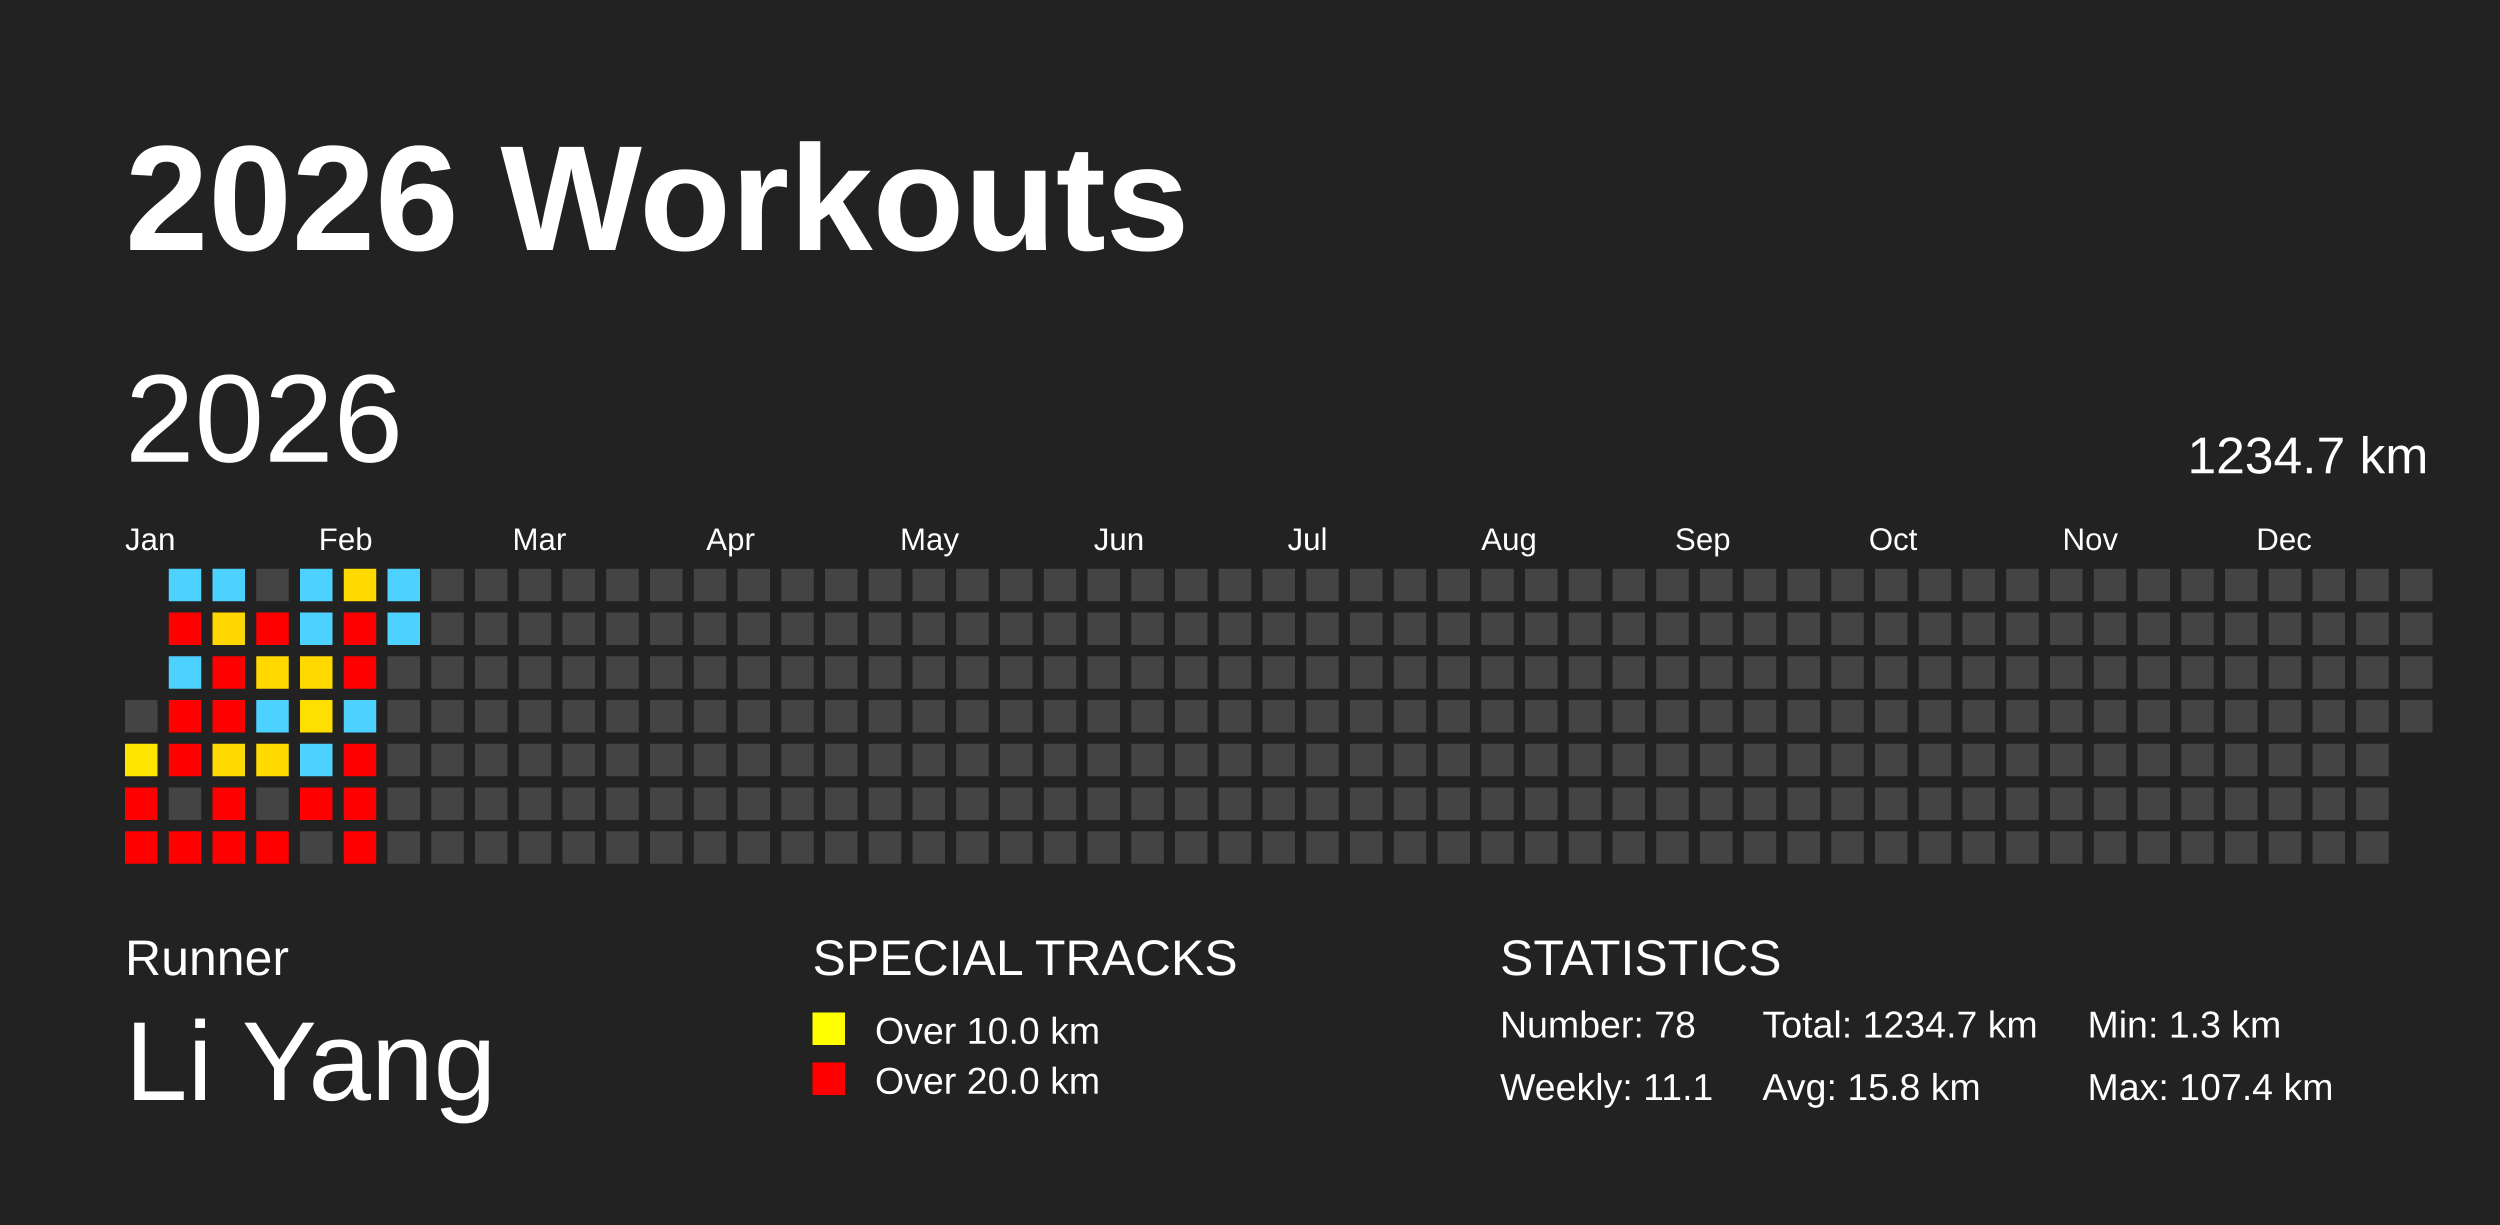
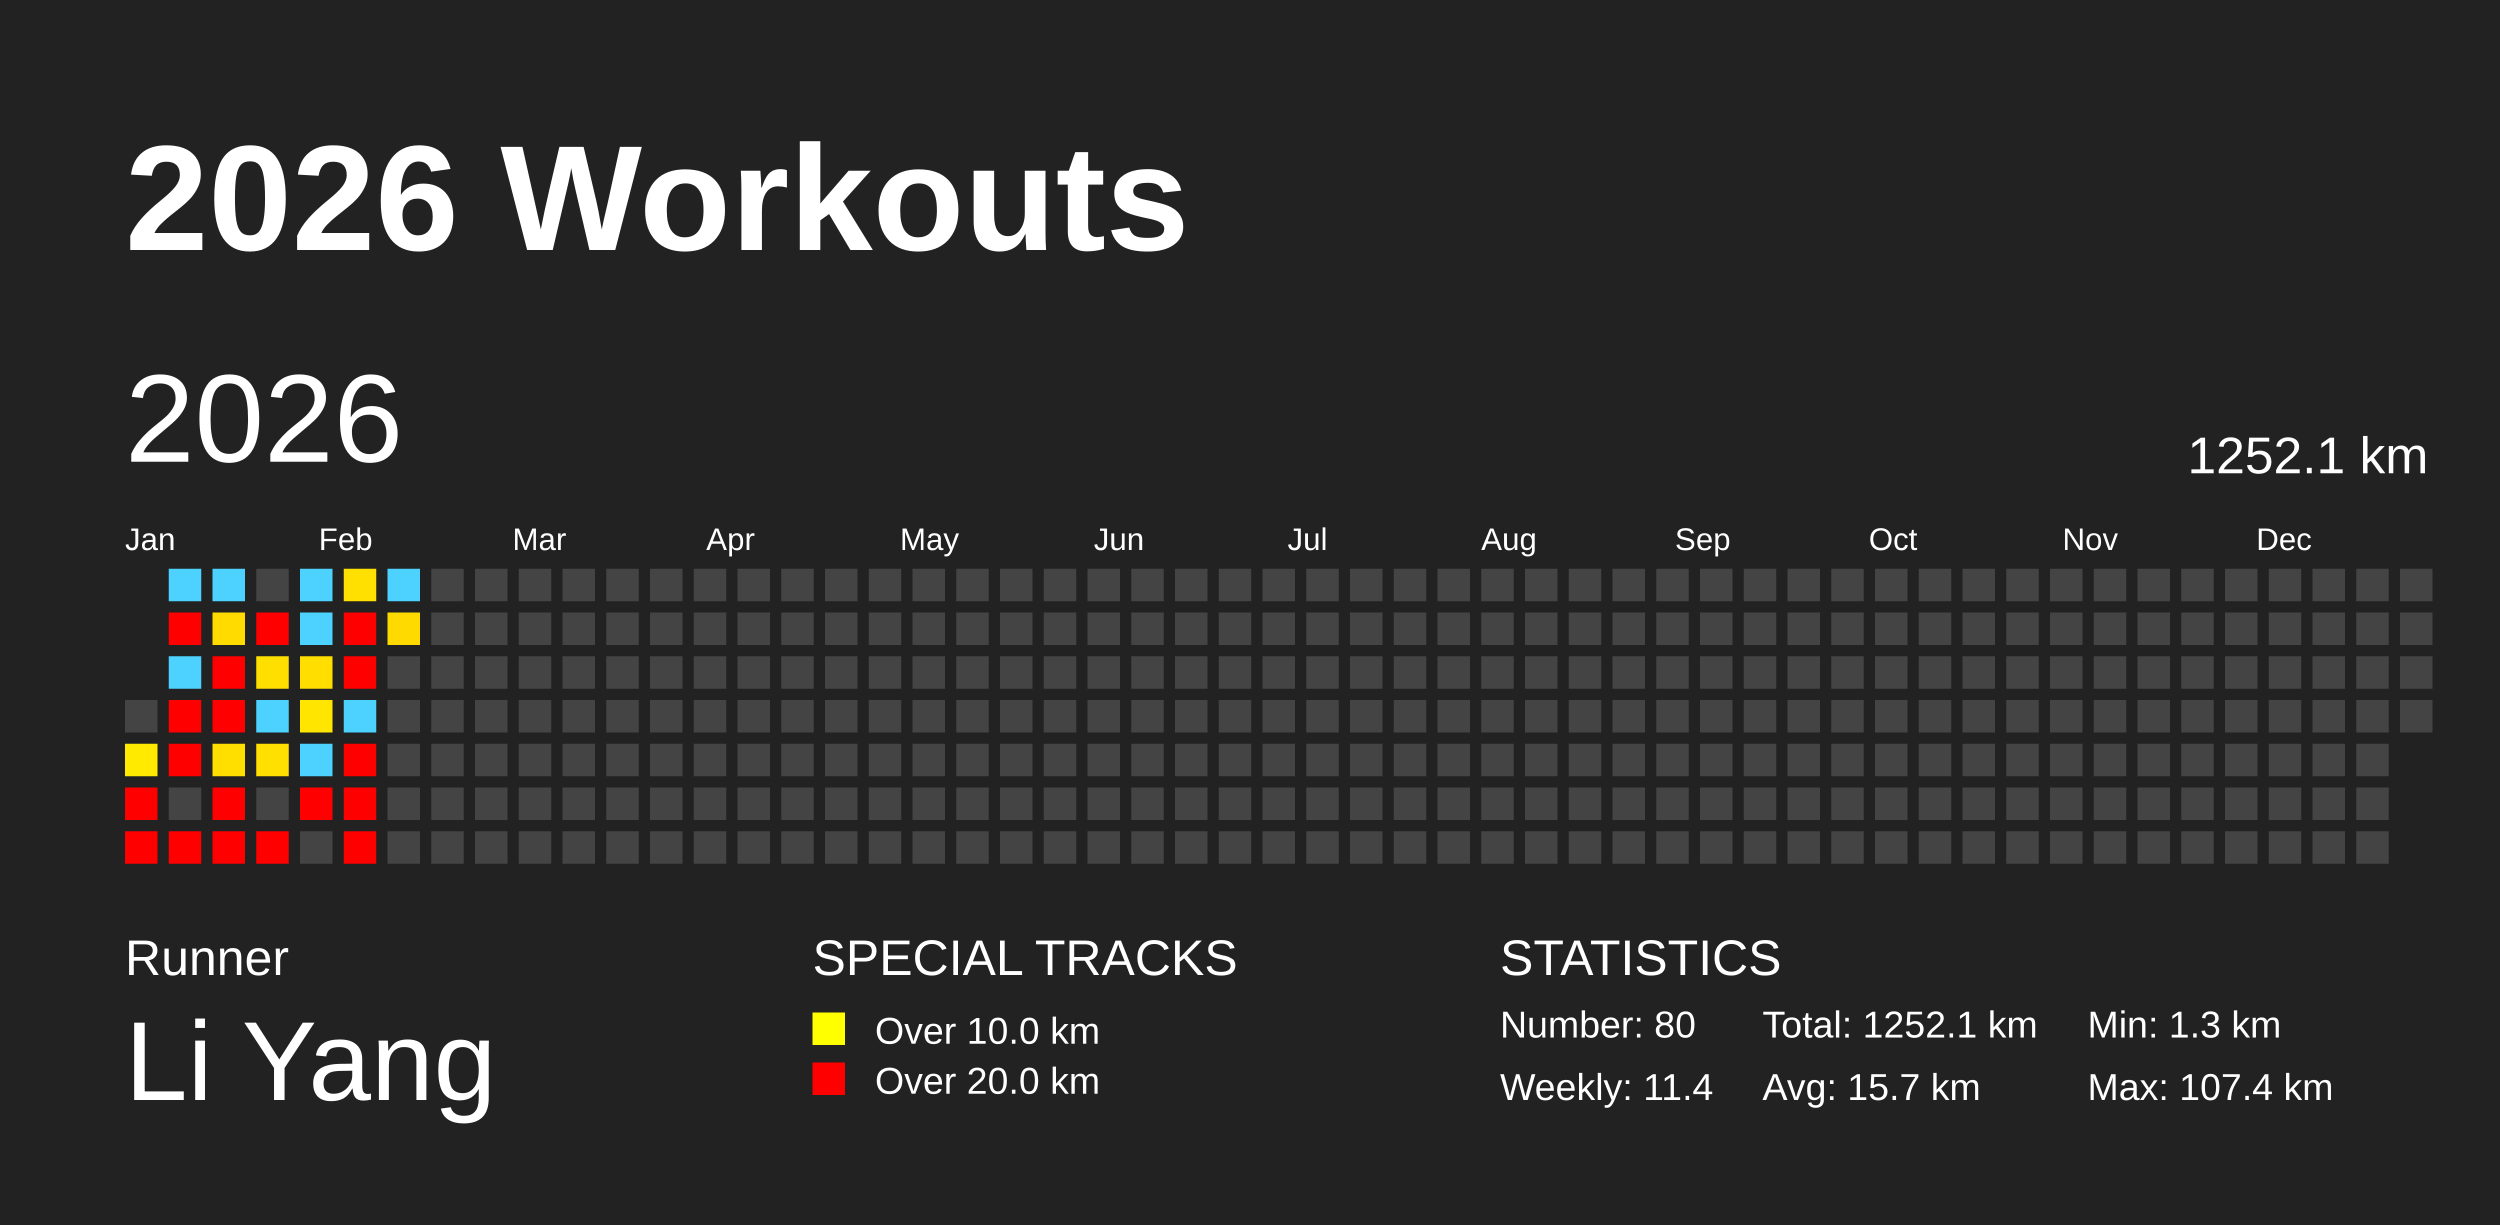
<svg xmlns="http://www.w3.org/2000/svg" baseProfile="full" height="98mm" version="1.1" viewBox="0,0,200,98" width="200mm">
  <defs />
  <rect fill="#222222" height="98" width="200" x="0" y="0" />
  <text fill="#FFFFFF" style="font-size:12px; font-family:Arial; font-weight:bold;" x="10" y="20">2026 Workouts</text>
  <text fill="#FFFFFF" style="font-size:4px; font-family:Arial" x="10" y="78">Runner</text>
  <text fill="#FFFFFF" style="font-size:9px; font-family:Arial" x="10" y="88">Li Yang</text>
  <text fill="#FFFFFF" style="font-size:4px; font-family:Arial" x="65" y="78">SPECIAL TRACKS</text>
  <rect fill="yellow" height="2.6" width="2.6" x="65" y="81" />
  <text fill="#FFFFFF" style="font-size:3px; font-family:Arial" x="70" y="83.5">Over 10.0 km</text>
  <rect fill="red" height="2.6" width="2.6" x="65" y="85" />
  <text fill="#FFFFFF" style="font-size:3px; font-family:Arial" x="70" y="87.5">Over 20.0 km</text>
  <text fill="#FFFFFF" style="font-size:4px; font-family:Arial" x="120" y="78">STATISTICS</text>
-   <text fill="#FFFFFF" style="font-size:3px; font-family:Arial" x="120" y="83">Number: 78</text>
-   <text fill="#FFFFFF" style="font-size:3px; font-family:Arial" x="120" y="88">Weekly: 11.1</text>
-   <text fill="#FFFFFF" style="font-size:3px; font-family:Arial" x="141" y="83">Total: 1234.7 km</text>
-   <text fill="#FFFFFF" style="font-size:3px; font-family:Arial" x="141" y="88">Avg: 15.8 km</text>
+   <text fill="#FFFFFF" style="font-size:3px; font-family:Arial" x="120" y="83">Number: 80</text>
+   <text fill="#FFFFFF" style="font-size:3px; font-family:Arial" x="120" y="88">Weekly: 11.4</text>
+   <text fill="#FFFFFF" style="font-size:3px; font-family:Arial" x="141" y="83">Total: 1252.1 km</text>
+   <text fill="#FFFFFF" style="font-size:3px; font-family:Arial" x="141" y="88">Avg: 15.7 km</text>
  <text fill="#FFFFFF" style="font-size:3px; font-family:Arial" x="167" y="83">Min: 1.3 km</text>
  <text fill="#FFFFFF" style="font-size:3px; font-family:Arial" x="167" y="88">Max: 107.4 km</text>
  <text dominant-baseline="hanging" fill="#FFFFFF" style="font-size:10.0px; font-family:Arial;" x="10" y="30">2026</text>
-   <text dominant-baseline="hanging" fill="#FFFFFF" style="font-size:4.125px; font-family:Arial;" x="175" y="35">1234.7 km</text>
+   <text dominant-baseline="hanging" fill="#FFFFFF" style="font-size:4.125px; font-family:Arial;" x="175" y="35">1252.1 km</text>
  <text fill="#FFFFFF" style="font-size:2.5px; font-family:Arial" x="10.0" y="44">Jan</text>
  <text fill="#FFFFFF" style="font-size:2.5px; font-family:Arial" x="25.5" y="44">Feb</text>
  <text fill="#FFFFFF" style="font-size:2.5px; font-family:Arial" x="41.0" y="44">Mar</text>
  <text fill="#FFFFFF" style="font-size:2.5px; font-family:Arial" x="56.5" y="44">Apr</text>
  <text fill="#FFFFFF" style="font-size:2.5px; font-family:Arial" x="72.0" y="44">May</text>
  <text fill="#FFFFFF" style="font-size:2.5px; font-family:Arial" x="87.5" y="44">Jun</text>
  <text fill="#FFFFFF" style="font-size:2.5px; font-family:Arial" x="103.0" y="44">Jul</text>
  <text fill="#FFFFFF" style="font-size:2.5px; font-family:Arial" x="118.5" y="44">Aug</text>
  <text fill="#FFFFFF" style="font-size:2.5px; font-family:Arial" x="134.0" y="44">Sep</text>
  <text fill="#FFFFFF" style="font-size:2.5px; font-family:Arial" x="149.5" y="44">Oct</text>
  <text fill="#FFFFFF" style="font-size:2.5px; font-family:Arial" x="165.0" y="44">Nov</text>
  <text fill="#FFFFFF" style="font-size:2.5px; font-family:Arial" x="180.5" y="44">Dec</text>
  <rect fill="#444444" height="2.6" width="2.6" x="10.0" y="56.0" />
-   <rect fill="#ffe500" height="2.6" width="2.6" x="10.0" y="59.5" />
+   <rect fill="#ffea00" height="2.6" width="2.6" x="10.0" y="59.5" />
  <rect fill="red" height="2.6" width="2.6" x="10.0" y="63.0" />
  <rect fill="red" height="2.6" width="2.6" x="10.0" y="66.5" />
  <rect fill="#4dd2ff" height="2.6" width="2.6" x="13.5" y="45.5" />
  <rect fill="red" height="2.6" width="2.6" x="13.5" y="49.0" />
  <rect fill="#4dd2ff" height="2.6" width="2.6" x="13.5" y="52.5" />
  <rect fill="red" height="2.6" width="2.6" x="13.5" y="56.0" />
  <rect fill="red" height="2.6" width="2.6" x="13.5" y="59.5" />
  <rect fill="#444444" height="2.6" width="2.6" x="13.5" y="63.0" />
  <rect fill="red" height="2.6" width="2.6" x="13.5" y="66.5" />
  <rect fill="#4dd2ff" height="2.6" width="2.6" x="17.0" y="45.5" />
-   <rect fill="#ffd600" height="2.6" width="2.6" x="17.0" y="49.0" />
+   <rect fill="#ffdb00" height="2.6" width="2.6" x="17.0" y="49.0" />
  <rect fill="red" height="2.6" width="2.6" x="17.0" y="52.5" />
  <rect fill="red" height="2.6" width="2.6" x="17.0" y="56.0" />
-   <rect fill="#ffda00" height="2.6" width="2.6" x="17.0" y="59.5" />
+   <rect fill="#ffdf00" height="2.6" width="2.6" x="17.0" y="59.5" />
  <rect fill="red" height="2.6" width="2.6" x="17.0" y="63.0" />
  <rect fill="red" height="2.6" width="2.6" x="17.0" y="66.5" />
  <rect fill="#444444" height="2.6" width="2.6" x="20.5" y="45.5" />
  <rect fill="red" height="2.6" width="2.6" x="20.5" y="49.0" />
-   <rect fill="#ffd900" height="2.6" width="2.6" x="20.5" y="52.5" />
+   <rect fill="#ffdf00" height="2.6" width="2.6" x="20.5" y="52.5" />
  <rect fill="#4dd2ff" height="2.6" width="2.6" x="20.5" y="56.0" />
-   <rect fill="#ffdb00" height="2.6" width="2.6" x="20.5" y="59.5" />
+   <rect fill="#ffe000" height="2.6" width="2.6" x="20.5" y="59.5" />
  <rect fill="#444444" height="2.6" width="2.6" x="20.5" y="63.0" />
  <rect fill="red" height="2.6" width="2.6" x="20.5" y="66.5" />
  <rect fill="#4dd2ff" height="2.6" width="2.6" x="24.0" y="45.5" />
  <rect fill="#4dd2ff" height="2.6" width="2.6" x="24.0" y="49.0" />
-   <rect fill="#ffd900" height="2.6" width="2.6" x="24.0" y="52.5" />
-   <rect fill="#ffdf00" height="2.6" width="2.6" x="24.0" y="56.0" />
+   <rect fill="#ffde00" height="2.6" width="2.6" x="24.0" y="52.5" />
+   <rect fill="#ffe500" height="2.6" width="2.6" x="24.0" y="56.0" />
  <rect fill="#4dd2ff" height="2.6" width="2.6" x="24.0" y="59.5" />
  <rect fill="red" height="2.6" width="2.6" x="24.0" y="63.0" />
  <rect fill="#444444" height="2.6" width="2.6" x="24.0" y="66.5" />
-   <rect fill="#ffda00" height="2.6" width="2.6" x="27.5" y="45.5" />
+   <rect fill="#ffe000" height="2.6" width="2.6" x="27.5" y="45.5" />
  <rect fill="red" height="2.6" width="2.6" x="27.5" y="49.0" />
  <rect fill="red" height="2.6" width="2.6" x="27.5" y="52.5" />
  <rect fill="#4dd2ff" height="2.6" width="2.6" x="27.5" y="56.0" />
  <rect fill="red" height="2.6" width="2.6" x="27.5" y="59.5" />
  <rect fill="red" height="2.6" width="2.6" x="27.5" y="63.0" />
  <rect fill="red" height="2.6" width="2.6" x="27.5" y="66.5" />
  <rect fill="#4dd2ff" height="2.6" width="2.6" x="31.0" y="45.5" />
-   <rect fill="#4dd2ff" height="2.6" width="2.6" x="31.0" y="49.0" />
+   <rect fill="#ffda00" height="2.6" width="2.6" x="31.0" y="49.0" />
  <rect fill="#444444" height="2.6" width="2.6" x="31.0" y="52.5" />
  <rect fill="#444444" height="2.6" width="2.6" x="31.0" y="56.0" />
  <rect fill="#444444" height="2.6" width="2.6" x="31.0" y="59.5" />
  <rect fill="#444444" height="2.6" width="2.6" x="31.0" y="63.0" />
  <rect fill="#444444" height="2.6" width="2.6" x="31.0" y="66.5" />
  <rect fill="#444444" height="2.6" width="2.6" x="34.5" y="45.5" />
  <rect fill="#444444" height="2.6" width="2.6" x="34.5" y="49.0" />
  <rect fill="#444444" height="2.6" width="2.6" x="34.5" y="52.5" />
  <rect fill="#444444" height="2.6" width="2.6" x="34.5" y="56.0" />
  <rect fill="#444444" height="2.6" width="2.6" x="34.5" y="59.5" />
  <rect fill="#444444" height="2.6" width="2.6" x="34.5" y="63.0" />
  <rect fill="#444444" height="2.6" width="2.6" x="34.5" y="66.5" />
  <rect fill="#444444" height="2.6" width="2.6" x="38.0" y="45.5" />
  <rect fill="#444444" height="2.6" width="2.6" x="38.0" y="49.0" />
  <rect fill="#444444" height="2.6" width="2.6" x="38.0" y="52.5" />
  <rect fill="#444444" height="2.6" width="2.6" x="38.0" y="56.0" />
  <rect fill="#444444" height="2.6" width="2.6" x="38.0" y="59.5" />
  <rect fill="#444444" height="2.6" width="2.6" x="38.0" y="63.0" />
  <rect fill="#444444" height="2.6" width="2.6" x="38.0" y="66.5" />
  <rect fill="#444444" height="2.6" width="2.6" x="41.5" y="45.5" />
  <rect fill="#444444" height="2.6" width="2.6" x="41.5" y="49.0" />
  <rect fill="#444444" height="2.6" width="2.6" x="41.5" y="52.5" />
  <rect fill="#444444" height="2.6" width="2.6" x="41.5" y="56.0" />
  <rect fill="#444444" height="2.6" width="2.6" x="41.5" y="59.5" />
  <rect fill="#444444" height="2.6" width="2.6" x="41.5" y="63.0" />
  <rect fill="#444444" height="2.6" width="2.6" x="41.5" y="66.5" />
  <rect fill="#444444" height="2.6" width="2.6" x="45.0" y="45.5" />
  <rect fill="#444444" height="2.6" width="2.6" x="45.0" y="49.0" />
  <rect fill="#444444" height="2.6" width="2.6" x="45.0" y="52.5" />
  <rect fill="#444444" height="2.6" width="2.6" x="45.0" y="56.0" />
  <rect fill="#444444" height="2.6" width="2.6" x="45.0" y="59.5" />
  <rect fill="#444444" height="2.6" width="2.6" x="45.0" y="63.0" />
  <rect fill="#444444" height="2.6" width="2.6" x="45.0" y="66.5" />
  <rect fill="#444444" height="2.6" width="2.6" x="48.5" y="45.5" />
  <rect fill="#444444" height="2.6" width="2.6" x="48.5" y="49.0" />
  <rect fill="#444444" height="2.6" width="2.6" x="48.5" y="52.5" />
  <rect fill="#444444" height="2.6" width="2.6" x="48.5" y="56.0" />
  <rect fill="#444444" height="2.6" width="2.6" x="48.5" y="59.5" />
  <rect fill="#444444" height="2.6" width="2.6" x="48.5" y="63.0" />
  <rect fill="#444444" height="2.6" width="2.6" x="48.5" y="66.5" />
  <rect fill="#444444" height="2.6" width="2.6" x="52.0" y="45.5" />
  <rect fill="#444444" height="2.6" width="2.6" x="52.0" y="49.0" />
  <rect fill="#444444" height="2.6" width="2.6" x="52.0" y="52.5" />
  <rect fill="#444444" height="2.6" width="2.6" x="52.0" y="56.0" />
  <rect fill="#444444" height="2.6" width="2.6" x="52.0" y="59.5" />
  <rect fill="#444444" height="2.6" width="2.6" x="52.0" y="63.0" />
  <rect fill="#444444" height="2.6" width="2.6" x="52.0" y="66.5" />
  <rect fill="#444444" height="2.6" width="2.6" x="55.5" y="45.5" />
  <rect fill="#444444" height="2.6" width="2.6" x="55.5" y="49.0" />
  <rect fill="#444444" height="2.6" width="2.6" x="55.5" y="52.5" />
  <rect fill="#444444" height="2.6" width="2.6" x="55.5" y="56.0" />
  <rect fill="#444444" height="2.6" width="2.6" x="55.5" y="59.5" />
  <rect fill="#444444" height="2.6" width="2.6" x="55.5" y="63.0" />
  <rect fill="#444444" height="2.6" width="2.6" x="55.5" y="66.5" />
  <rect fill="#444444" height="2.6" width="2.6" x="59.0" y="45.5" />
  <rect fill="#444444" height="2.6" width="2.6" x="59.0" y="49.0" />
  <rect fill="#444444" height="2.6" width="2.6" x="59.0" y="52.5" />
  <rect fill="#444444" height="2.6" width="2.6" x="59.0" y="56.0" />
  <rect fill="#444444" height="2.6" width="2.6" x="59.0" y="59.5" />
  <rect fill="#444444" height="2.6" width="2.6" x="59.0" y="63.0" />
  <rect fill="#444444" height="2.6" width="2.6" x="59.0" y="66.5" />
  <rect fill="#444444" height="2.6" width="2.6" x="62.5" y="45.5" />
  <rect fill="#444444" height="2.6" width="2.6" x="62.5" y="49.0" />
  <rect fill="#444444" height="2.6" width="2.6" x="62.5" y="52.5" />
  <rect fill="#444444" height="2.6" width="2.6" x="62.5" y="56.0" />
  <rect fill="#444444" height="2.6" width="2.6" x="62.5" y="59.5" />
  <rect fill="#444444" height="2.6" width="2.6" x="62.5" y="63.0" />
  <rect fill="#444444" height="2.6" width="2.6" x="62.5" y="66.5" />
  <rect fill="#444444" height="2.6" width="2.6" x="66.0" y="45.5" />
  <rect fill="#444444" height="2.6" width="2.6" x="66.0" y="49.0" />
  <rect fill="#444444" height="2.6" width="2.6" x="66.0" y="52.5" />
  <rect fill="#444444" height="2.6" width="2.6" x="66.0" y="56.0" />
  <rect fill="#444444" height="2.6" width="2.6" x="66.0" y="59.5" />
  <rect fill="#444444" height="2.6" width="2.6" x="66.0" y="63.0" />
  <rect fill="#444444" height="2.6" width="2.6" x="66.0" y="66.5" />
  <rect fill="#444444" height="2.6" width="2.6" x="69.5" y="45.5" />
  <rect fill="#444444" height="2.6" width="2.6" x="69.5" y="49.0" />
  <rect fill="#444444" height="2.6" width="2.6" x="69.5" y="52.5" />
  <rect fill="#444444" height="2.6" width="2.6" x="69.5" y="56.0" />
  <rect fill="#444444" height="2.6" width="2.6" x="69.5" y="59.5" />
  <rect fill="#444444" height="2.6" width="2.6" x="69.5" y="63.0" />
  <rect fill="#444444" height="2.6" width="2.6" x="69.5" y="66.5" />
  <rect fill="#444444" height="2.6" width="2.6" x="73.0" y="45.5" />
  <rect fill="#444444" height="2.6" width="2.6" x="73.0" y="49.0" />
  <rect fill="#444444" height="2.6" width="2.6" x="73.0" y="52.5" />
  <rect fill="#444444" height="2.6" width="2.6" x="73.0" y="56.0" />
  <rect fill="#444444" height="2.6" width="2.6" x="73.0" y="59.5" />
  <rect fill="#444444" height="2.6" width="2.6" x="73.0" y="63.0" />
  <rect fill="#444444" height="2.6" width="2.6" x="73.0" y="66.5" />
  <rect fill="#444444" height="2.6" width="2.6" x="76.5" y="45.5" />
  <rect fill="#444444" height="2.6" width="2.6" x="76.5" y="49.0" />
  <rect fill="#444444" height="2.6" width="2.6" x="76.5" y="52.5" />
  <rect fill="#444444" height="2.6" width="2.6" x="76.5" y="56.0" />
  <rect fill="#444444" height="2.6" width="2.6" x="76.5" y="59.5" />
  <rect fill="#444444" height="2.6" width="2.6" x="76.5" y="63.0" />
  <rect fill="#444444" height="2.6" width="2.6" x="76.5" y="66.5" />
  <rect fill="#444444" height="2.6" width="2.6" x="80.0" y="45.5" />
  <rect fill="#444444" height="2.6" width="2.6" x="80.0" y="49.0" />
  <rect fill="#444444" height="2.6" width="2.6" x="80.0" y="52.5" />
  <rect fill="#444444" height="2.6" width="2.6" x="80.0" y="56.0" />
  <rect fill="#444444" height="2.6" width="2.6" x="80.0" y="59.5" />
  <rect fill="#444444" height="2.6" width="2.6" x="80.0" y="63.0" />
  <rect fill="#444444" height="2.6" width="2.6" x="80.0" y="66.5" />
  <rect fill="#444444" height="2.6" width="2.6" x="83.5" y="45.5" />
  <rect fill="#444444" height="2.6" width="2.6" x="83.5" y="49.0" />
  <rect fill="#444444" height="2.6" width="2.6" x="83.5" y="52.5" />
  <rect fill="#444444" height="2.6" width="2.6" x="83.5" y="56.0" />
  <rect fill="#444444" height="2.6" width="2.6" x="83.5" y="59.5" />
  <rect fill="#444444" height="2.6" width="2.6" x="83.5" y="63.0" />
  <rect fill="#444444" height="2.6" width="2.6" x="83.5" y="66.5" />
  <rect fill="#444444" height="2.6" width="2.6" x="87.0" y="45.5" />
  <rect fill="#444444" height="2.6" width="2.6" x="87.0" y="49.0" />
  <rect fill="#444444" height="2.6" width="2.6" x="87.0" y="52.5" />
  <rect fill="#444444" height="2.6" width="2.6" x="87.0" y="56.0" />
  <rect fill="#444444" height="2.6" width="2.6" x="87.0" y="59.5" />
  <rect fill="#444444" height="2.6" width="2.6" x="87.0" y="63.0" />
  <rect fill="#444444" height="2.6" width="2.6" x="87.0" y="66.5" />
  <rect fill="#444444" height="2.6" width="2.6" x="90.5" y="45.5" />
  <rect fill="#444444" height="2.6" width="2.6" x="90.5" y="49.0" />
  <rect fill="#444444" height="2.6" width="2.6" x="90.5" y="52.5" />
  <rect fill="#444444" height="2.6" width="2.6" x="90.5" y="56.0" />
  <rect fill="#444444" height="2.6" width="2.6" x="90.5" y="59.5" />
  <rect fill="#444444" height="2.6" width="2.6" x="90.5" y="63.0" />
  <rect fill="#444444" height="2.6" width="2.6" x="90.5" y="66.5" />
  <rect fill="#444444" height="2.6" width="2.6" x="94.0" y="45.5" />
  <rect fill="#444444" height="2.6" width="2.6" x="94.0" y="49.0" />
  <rect fill="#444444" height="2.6" width="2.6" x="94.0" y="52.5" />
  <rect fill="#444444" height="2.6" width="2.6" x="94.0" y="56.0" />
  <rect fill="#444444" height="2.6" width="2.6" x="94.0" y="59.5" />
  <rect fill="#444444" height="2.6" width="2.6" x="94.0" y="63.0" />
  <rect fill="#444444" height="2.6" width="2.6" x="94.0" y="66.5" />
  <rect fill="#444444" height="2.6" width="2.6" x="97.5" y="45.5" />
  <rect fill="#444444" height="2.6" width="2.6" x="97.5" y="49.0" />
  <rect fill="#444444" height="2.6" width="2.6" x="97.5" y="52.5" />
  <rect fill="#444444" height="2.6" width="2.6" x="97.5" y="56.0" />
  <rect fill="#444444" height="2.6" width="2.6" x="97.5" y="59.5" />
  <rect fill="#444444" height="2.6" width="2.6" x="97.5" y="63.0" />
  <rect fill="#444444" height="2.6" width="2.6" x="97.5" y="66.5" />
  <rect fill="#444444" height="2.6" width="2.6" x="101.0" y="45.5" />
  <rect fill="#444444" height="2.6" width="2.6" x="101.0" y="49.0" />
  <rect fill="#444444" height="2.6" width="2.6" x="101.0" y="52.5" />
  <rect fill="#444444" height="2.6" width="2.6" x="101.0" y="56.0" />
  <rect fill="#444444" height="2.6" width="2.6" x="101.0" y="59.5" />
  <rect fill="#444444" height="2.6" width="2.6" x="101.0" y="63.0" />
  <rect fill="#444444" height="2.6" width="2.6" x="101.0" y="66.5" />
  <rect fill="#444444" height="2.6" width="2.6" x="104.5" y="45.5" />
  <rect fill="#444444" height="2.6" width="2.6" x="104.5" y="49.0" />
  <rect fill="#444444" height="2.6" width="2.6" x="104.5" y="52.5" />
  <rect fill="#444444" height="2.6" width="2.6" x="104.5" y="56.0" />
  <rect fill="#444444" height="2.6" width="2.6" x="104.5" y="59.5" />
  <rect fill="#444444" height="2.6" width="2.6" x="104.5" y="63.0" />
  <rect fill="#444444" height="2.6" width="2.6" x="104.5" y="66.5" />
  <rect fill="#444444" height="2.6" width="2.6" x="108.0" y="45.5" />
  <rect fill="#444444" height="2.6" width="2.6" x="108.0" y="49.0" />
  <rect fill="#444444" height="2.6" width="2.6" x="108.0" y="52.5" />
  <rect fill="#444444" height="2.6" width="2.6" x="108.0" y="56.0" />
  <rect fill="#444444" height="2.6" width="2.6" x="108.0" y="59.5" />
  <rect fill="#444444" height="2.6" width="2.6" x="108.0" y="63.0" />
  <rect fill="#444444" height="2.6" width="2.6" x="108.0" y="66.5" />
  <rect fill="#444444" height="2.6" width="2.6" x="111.5" y="45.5" />
  <rect fill="#444444" height="2.6" width="2.6" x="111.5" y="49.0" />
  <rect fill="#444444" height="2.6" width="2.6" x="111.5" y="52.5" />
  <rect fill="#444444" height="2.6" width="2.6" x="111.5" y="56.0" />
  <rect fill="#444444" height="2.6" width="2.6" x="111.5" y="59.5" />
  <rect fill="#444444" height="2.6" width="2.6" x="111.5" y="63.0" />
  <rect fill="#444444" height="2.6" width="2.6" x="111.5" y="66.5" />
  <rect fill="#444444" height="2.6" width="2.6" x="115.0" y="45.5" />
  <rect fill="#444444" height="2.6" width="2.6" x="115.0" y="49.0" />
  <rect fill="#444444" height="2.6" width="2.6" x="115.0" y="52.5" />
  <rect fill="#444444" height="2.6" width="2.6" x="115.0" y="56.0" />
  <rect fill="#444444" height="2.6" width="2.6" x="115.0" y="59.5" />
  <rect fill="#444444" height="2.6" width="2.6" x="115.0" y="63.0" />
  <rect fill="#444444" height="2.6" width="2.6" x="115.0" y="66.5" />
  <rect fill="#444444" height="2.6" width="2.6" x="118.5" y="45.5" />
  <rect fill="#444444" height="2.6" width="2.6" x="118.5" y="49.0" />
  <rect fill="#444444" height="2.6" width="2.6" x="118.5" y="52.5" />
  <rect fill="#444444" height="2.6" width="2.6" x="118.5" y="56.0" />
  <rect fill="#444444" height="2.6" width="2.6" x="118.5" y="59.5" />
  <rect fill="#444444" height="2.6" width="2.6" x="118.5" y="63.0" />
  <rect fill="#444444" height="2.6" width="2.6" x="118.5" y="66.5" />
  <rect fill="#444444" height="2.6" width="2.6" x="122.0" y="45.5" />
  <rect fill="#444444" height="2.6" width="2.6" x="122.0" y="49.0" />
  <rect fill="#444444" height="2.6" width="2.6" x="122.0" y="52.5" />
  <rect fill="#444444" height="2.6" width="2.6" x="122.0" y="56.0" />
  <rect fill="#444444" height="2.6" width="2.6" x="122.0" y="59.5" />
  <rect fill="#444444" height="2.6" width="2.6" x="122.0" y="63.0" />
  <rect fill="#444444" height="2.6" width="2.6" x="122.0" y="66.5" />
  <rect fill="#444444" height="2.6" width="2.6" x="125.5" y="45.5" />
  <rect fill="#444444" height="2.6" width="2.6" x="125.5" y="49.0" />
  <rect fill="#444444" height="2.6" width="2.6" x="125.5" y="52.5" />
  <rect fill="#444444" height="2.6" width="2.6" x="125.5" y="56.0" />
  <rect fill="#444444" height="2.6" width="2.6" x="125.5" y="59.5" />
  <rect fill="#444444" height="2.6" width="2.6" x="125.5" y="63.0" />
  <rect fill="#444444" height="2.6" width="2.6" x="125.5" y="66.5" />
  <rect fill="#444444" height="2.6" width="2.6" x="129.0" y="45.5" />
  <rect fill="#444444" height="2.6" width="2.6" x="129.0" y="49.0" />
  <rect fill="#444444" height="2.6" width="2.6" x="129.0" y="52.5" />
  <rect fill="#444444" height="2.6" width="2.6" x="129.0" y="56.0" />
  <rect fill="#444444" height="2.6" width="2.6" x="129.0" y="59.5" />
  <rect fill="#444444" height="2.6" width="2.6" x="129.0" y="63.0" />
  <rect fill="#444444" height="2.6" width="2.6" x="129.0" y="66.5" />
  <rect fill="#444444" height="2.6" width="2.6" x="132.5" y="45.5" />
  <rect fill="#444444" height="2.6" width="2.6" x="132.5" y="49.0" />
  <rect fill="#444444" height="2.6" width="2.6" x="132.5" y="52.5" />
  <rect fill="#444444" height="2.6" width="2.6" x="132.5" y="56.0" />
  <rect fill="#444444" height="2.6" width="2.6" x="132.5" y="59.5" />
  <rect fill="#444444" height="2.6" width="2.6" x="132.5" y="63.0" />
  <rect fill="#444444" height="2.6" width="2.6" x="132.5" y="66.5" />
  <rect fill="#444444" height="2.6" width="2.6" x="136.0" y="45.5" />
  <rect fill="#444444" height="2.6" width="2.6" x="136.0" y="49.0" />
  <rect fill="#444444" height="2.6" width="2.6" x="136.0" y="52.5" />
  <rect fill="#444444" height="2.6" width="2.6" x="136.0" y="56.0" />
  <rect fill="#444444" height="2.6" width="2.6" x="136.0" y="59.5" />
  <rect fill="#444444" height="2.6" width="2.6" x="136.0" y="63.0" />
  <rect fill="#444444" height="2.6" width="2.6" x="136.0" y="66.5" />
  <rect fill="#444444" height="2.6" width="2.6" x="139.5" y="45.5" />
  <rect fill="#444444" height="2.6" width="2.6" x="139.5" y="49.0" />
  <rect fill="#444444" height="2.6" width="2.6" x="139.5" y="52.5" />
  <rect fill="#444444" height="2.6" width="2.6" x="139.5" y="56.0" />
  <rect fill="#444444" height="2.6" width="2.6" x="139.5" y="59.5" />
  <rect fill="#444444" height="2.6" width="2.6" x="139.5" y="63.0" />
  <rect fill="#444444" height="2.6" width="2.6" x="139.5" y="66.5" />
  <rect fill="#444444" height="2.6" width="2.6" x="143.0" y="45.5" />
  <rect fill="#444444" height="2.6" width="2.6" x="143.0" y="49.0" />
  <rect fill="#444444" height="2.6" width="2.6" x="143.0" y="52.5" />
  <rect fill="#444444" height="2.6" width="2.6" x="143.0" y="56.0" />
  <rect fill="#444444" height="2.6" width="2.6" x="143.0" y="59.5" />
  <rect fill="#444444" height="2.6" width="2.6" x="143.0" y="63.0" />
  <rect fill="#444444" height="2.6" width="2.6" x="143.0" y="66.5" />
  <rect fill="#444444" height="2.6" width="2.6" x="146.5" y="45.5" />
  <rect fill="#444444" height="2.6" width="2.6" x="146.5" y="49.0" />
  <rect fill="#444444" height="2.6" width="2.6" x="146.5" y="52.5" />
  <rect fill="#444444" height="2.6" width="2.6" x="146.5" y="56.0" />
  <rect fill="#444444" height="2.6" width="2.6" x="146.5" y="59.5" />
  <rect fill="#444444" height="2.6" width="2.6" x="146.5" y="63.0" />
  <rect fill="#444444" height="2.6" width="2.6" x="146.5" y="66.5" />
  <rect fill="#444444" height="2.6" width="2.6" x="150.0" y="45.5" />
  <rect fill="#444444" height="2.6" width="2.6" x="150.0" y="49.0" />
  <rect fill="#444444" height="2.6" width="2.6" x="150.0" y="52.5" />
  <rect fill="#444444" height="2.6" width="2.6" x="150.0" y="56.0" />
  <rect fill="#444444" height="2.6" width="2.6" x="150.0" y="59.5" />
  <rect fill="#444444" height="2.6" width="2.6" x="150.0" y="63.0" />
  <rect fill="#444444" height="2.6" width="2.6" x="150.0" y="66.5" />
  <rect fill="#444444" height="2.6" width="2.6" x="153.5" y="45.5" />
  <rect fill="#444444" height="2.6" width="2.6" x="153.5" y="49.0" />
  <rect fill="#444444" height="2.6" width="2.6" x="153.5" y="52.5" />
  <rect fill="#444444" height="2.6" width="2.6" x="153.5" y="56.0" />
  <rect fill="#444444" height="2.6" width="2.6" x="153.5" y="59.5" />
  <rect fill="#444444" height="2.6" width="2.6" x="153.5" y="63.0" />
  <rect fill="#444444" height="2.6" width="2.6" x="153.5" y="66.5" />
  <rect fill="#444444" height="2.6" width="2.6" x="157.0" y="45.5" />
  <rect fill="#444444" height="2.6" width="2.6" x="157.0" y="49.0" />
  <rect fill="#444444" height="2.6" width="2.6" x="157.0" y="52.5" />
  <rect fill="#444444" height="2.6" width="2.6" x="157.0" y="56.0" />
  <rect fill="#444444" height="2.6" width="2.6" x="157.0" y="59.5" />
  <rect fill="#444444" height="2.6" width="2.6" x="157.0" y="63.0" />
  <rect fill="#444444" height="2.6" width="2.6" x="157.0" y="66.5" />
  <rect fill="#444444" height="2.6" width="2.6" x="160.5" y="45.5" />
  <rect fill="#444444" height="2.6" width="2.6" x="160.5" y="49.0" />
  <rect fill="#444444" height="2.6" width="2.6" x="160.5" y="52.5" />
  <rect fill="#444444" height="2.6" width="2.6" x="160.5" y="56.0" />
  <rect fill="#444444" height="2.6" width="2.6" x="160.5" y="59.5" />
  <rect fill="#444444" height="2.6" width="2.6" x="160.5" y="63.0" />
  <rect fill="#444444" height="2.6" width="2.6" x="160.5" y="66.5" />
  <rect fill="#444444" height="2.6" width="2.6" x="164.0" y="45.5" />
  <rect fill="#444444" height="2.6" width="2.6" x="164.0" y="49.0" />
  <rect fill="#444444" height="2.6" width="2.6" x="164.0" y="52.5" />
  <rect fill="#444444" height="2.6" width="2.6" x="164.0" y="56.0" />
  <rect fill="#444444" height="2.6" width="2.6" x="164.0" y="59.5" />
  <rect fill="#444444" height="2.6" width="2.6" x="164.0" y="63.0" />
  <rect fill="#444444" height="2.6" width="2.6" x="164.0" y="66.5" />
  <rect fill="#444444" height="2.6" width="2.6" x="167.5" y="45.5" />
  <rect fill="#444444" height="2.6" width="2.6" x="167.5" y="49.0" />
  <rect fill="#444444" height="2.6" width="2.6" x="167.5" y="52.5" />
  <rect fill="#444444" height="2.6" width="2.6" x="167.5" y="56.0" />
  <rect fill="#444444" height="2.6" width="2.6" x="167.5" y="59.5" />
  <rect fill="#444444" height="2.6" width="2.6" x="167.5" y="63.0" />
  <rect fill="#444444" height="2.6" width="2.6" x="167.5" y="66.5" />
  <rect fill="#444444" height="2.6" width="2.6" x="171.0" y="45.5" />
  <rect fill="#444444" height="2.6" width="2.6" x="171.0" y="49.0" />
  <rect fill="#444444" height="2.6" width="2.6" x="171.0" y="52.5" />
  <rect fill="#444444" height="2.6" width="2.6" x="171.0" y="56.0" />
  <rect fill="#444444" height="2.6" width="2.6" x="171.0" y="59.5" />
  <rect fill="#444444" height="2.6" width="2.6" x="171.0" y="63.0" />
  <rect fill="#444444" height="2.6" width="2.6" x="171.0" y="66.5" />
  <rect fill="#444444" height="2.6" width="2.6" x="174.5" y="45.5" />
  <rect fill="#444444" height="2.6" width="2.6" x="174.5" y="49.0" />
  <rect fill="#444444" height="2.6" width="2.6" x="174.5" y="52.5" />
  <rect fill="#444444" height="2.6" width="2.6" x="174.5" y="56.0" />
  <rect fill="#444444" height="2.6" width="2.6" x="174.5" y="59.5" />
  <rect fill="#444444" height="2.6" width="2.6" x="174.5" y="63.0" />
  <rect fill="#444444" height="2.6" width="2.6" x="174.5" y="66.5" />
  <rect fill="#444444" height="2.6" width="2.6" x="178.0" y="45.5" />
  <rect fill="#444444" height="2.6" width="2.6" x="178.0" y="49.0" />
  <rect fill="#444444" height="2.6" width="2.6" x="178.0" y="52.5" />
  <rect fill="#444444" height="2.6" width="2.6" x="178.0" y="56.0" />
  <rect fill="#444444" height="2.6" width="2.6" x="178.0" y="59.5" />
  <rect fill="#444444" height="2.6" width="2.6" x="178.0" y="63.0" />
  <rect fill="#444444" height="2.6" width="2.6" x="178.0" y="66.5" />
  <rect fill="#444444" height="2.6" width="2.6" x="181.5" y="45.5" />
  <rect fill="#444444" height="2.6" width="2.6" x="181.5" y="49.0" />
  <rect fill="#444444" height="2.6" width="2.6" x="181.5" y="52.5" />
  <rect fill="#444444" height="2.6" width="2.6" x="181.5" y="56.0" />
  <rect fill="#444444" height="2.6" width="2.6" x="181.5" y="59.5" />
  <rect fill="#444444" height="2.6" width="2.6" x="181.5" y="63.0" />
  <rect fill="#444444" height="2.6" width="2.6" x="181.5" y="66.5" />
  <rect fill="#444444" height="2.6" width="2.6" x="185.0" y="45.5" />
  <rect fill="#444444" height="2.6" width="2.6" x="185.0" y="49.0" />
  <rect fill="#444444" height="2.6" width="2.6" x="185.0" y="52.5" />
  <rect fill="#444444" height="2.6" width="2.6" x="185.0" y="56.0" />
  <rect fill="#444444" height="2.6" width="2.6" x="185.0" y="59.5" />
  <rect fill="#444444" height="2.6" width="2.6" x="185.0" y="63.0" />
  <rect fill="#444444" height="2.6" width="2.6" x="185.0" y="66.5" />
  <rect fill="#444444" height="2.6" width="2.6" x="188.5" y="45.5" />
  <rect fill="#444444" height="2.6" width="2.6" x="188.5" y="49.0" />
  <rect fill="#444444" height="2.6" width="2.6" x="188.5" y="52.5" />
  <rect fill="#444444" height="2.6" width="2.6" x="188.5" y="56.0" />
  <rect fill="#444444" height="2.6" width="2.6" x="188.5" y="59.5" />
  <rect fill="#444444" height="2.6" width="2.6" x="188.5" y="63.0" />
  <rect fill="#444444" height="2.6" width="2.6" x="188.5" y="66.5" />
  <rect fill="#444444" height="2.6" width="2.6" x="192.0" y="45.5" />
  <rect fill="#444444" height="2.6" width="2.6" x="192.0" y="49.0" />
  <rect fill="#444444" height="2.6" width="2.6" x="192.0" y="52.5" />
  <rect fill="#444444" height="2.6" width="2.6" x="192.0" y="56.0" />
</svg>
